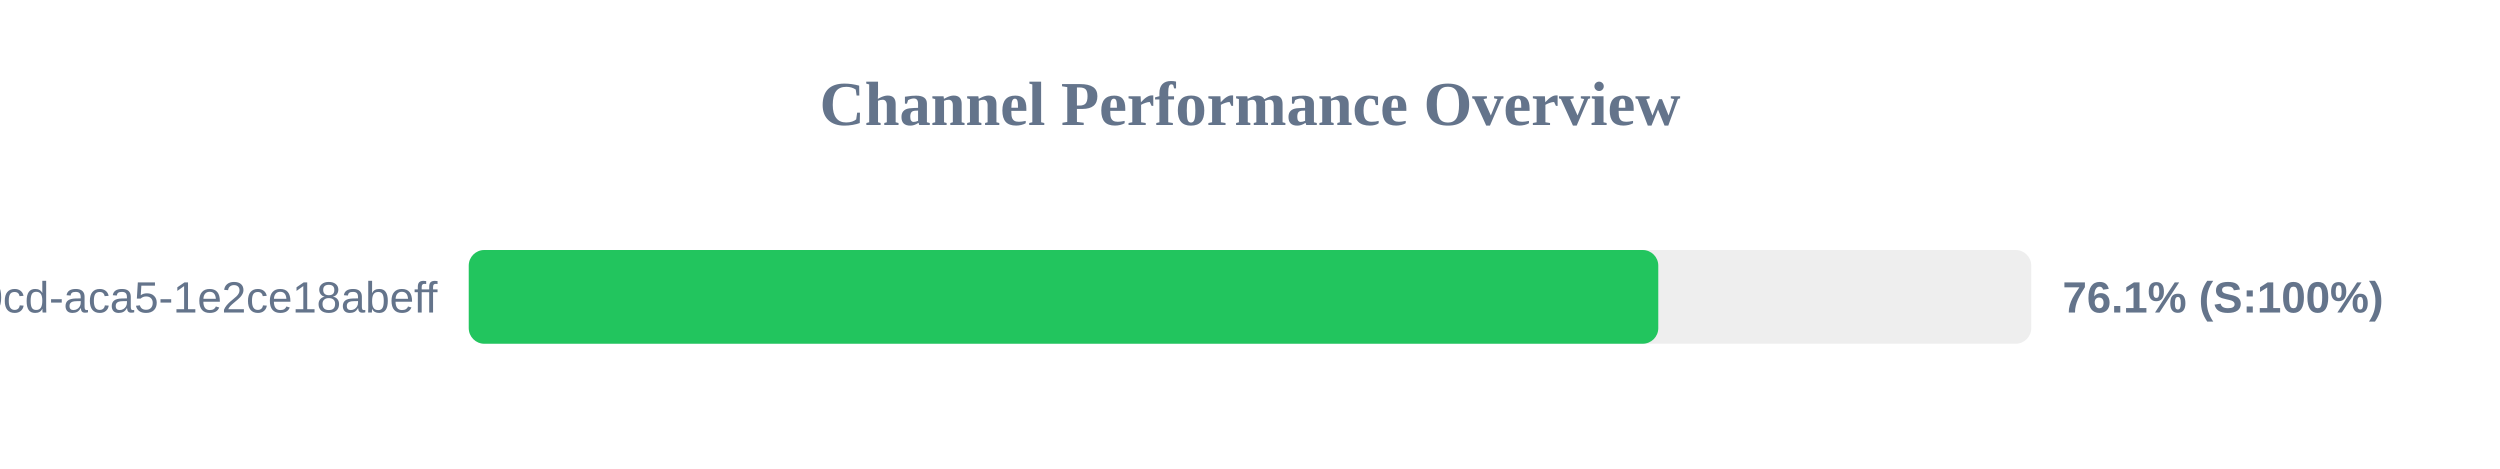
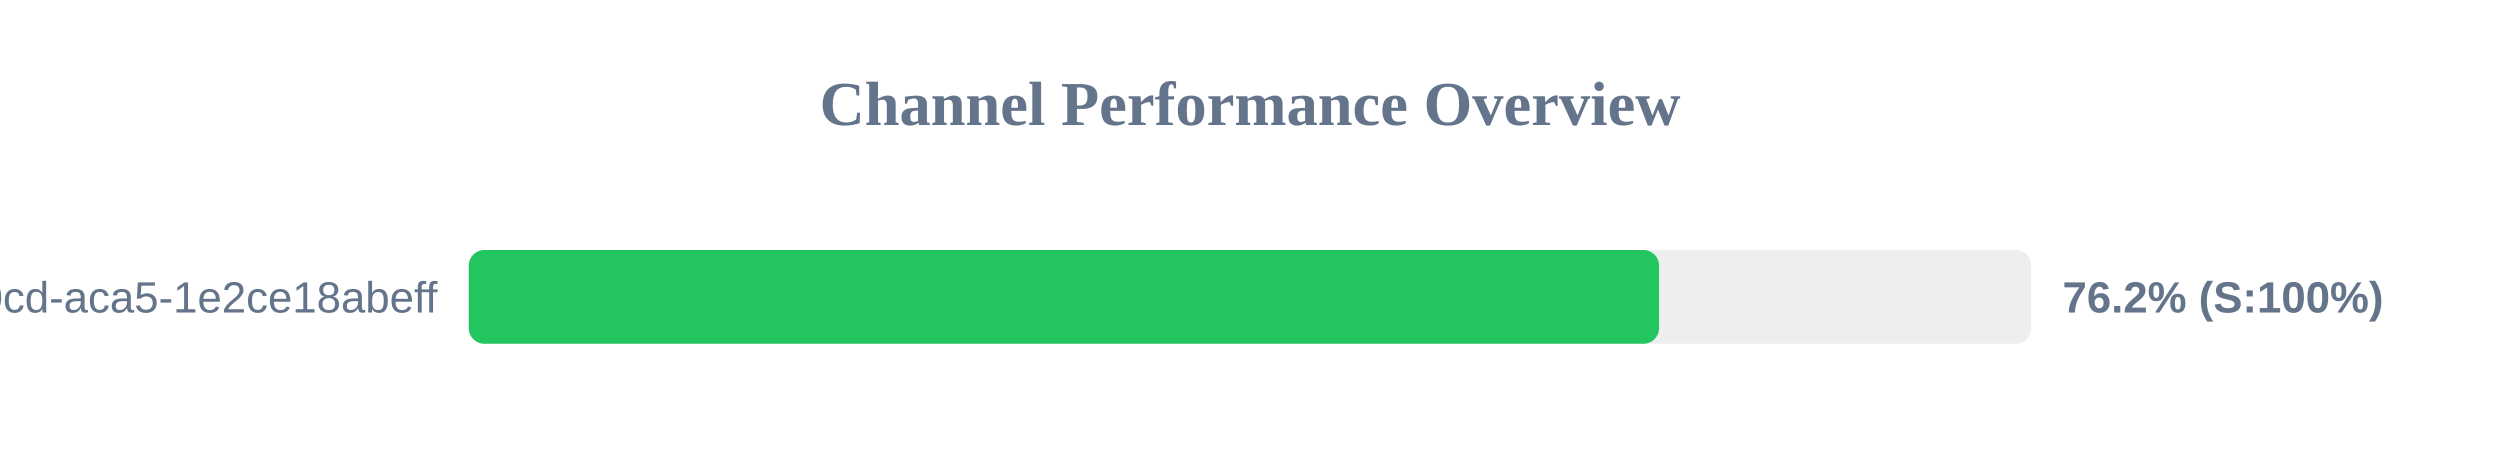
<svg xmlns="http://www.w3.org/2000/svg" width="800" height="150" version="1.1">
  <style>
        .row { font: 14px Arial; fill: #64748b; }
        .score { font: bold 14px Arial; fill: #64748b; }
    </style>
  <text x="400" y="40" text-anchor="middle" font-size="20px" font-weight="bold" fill="#64748b">Channel Performance Overview</text>
  <rect x="150" y="80" width="500" height="30" fill="#eee" rx="5" />
-   <rect x="150" y="80" width="380.65" height="30" fill="#22c55e" rx="5" />
+   <rect x="150" y="80" width="380.9" height="30" fill="#22c55e" rx="5" />
  <text x="140" y="100" text-anchor="end" class="row">?uuid=ebbeef45-0fd8-40cd-aca5-1e2ce18abeff</text>
-   <text x="660" y="100" text-anchor="start" class="score">76.1% (S:100%)</text>
+   <text x="660" y="100" text-anchor="start" class="score">76.2% (S:100%)</text>
</svg>
